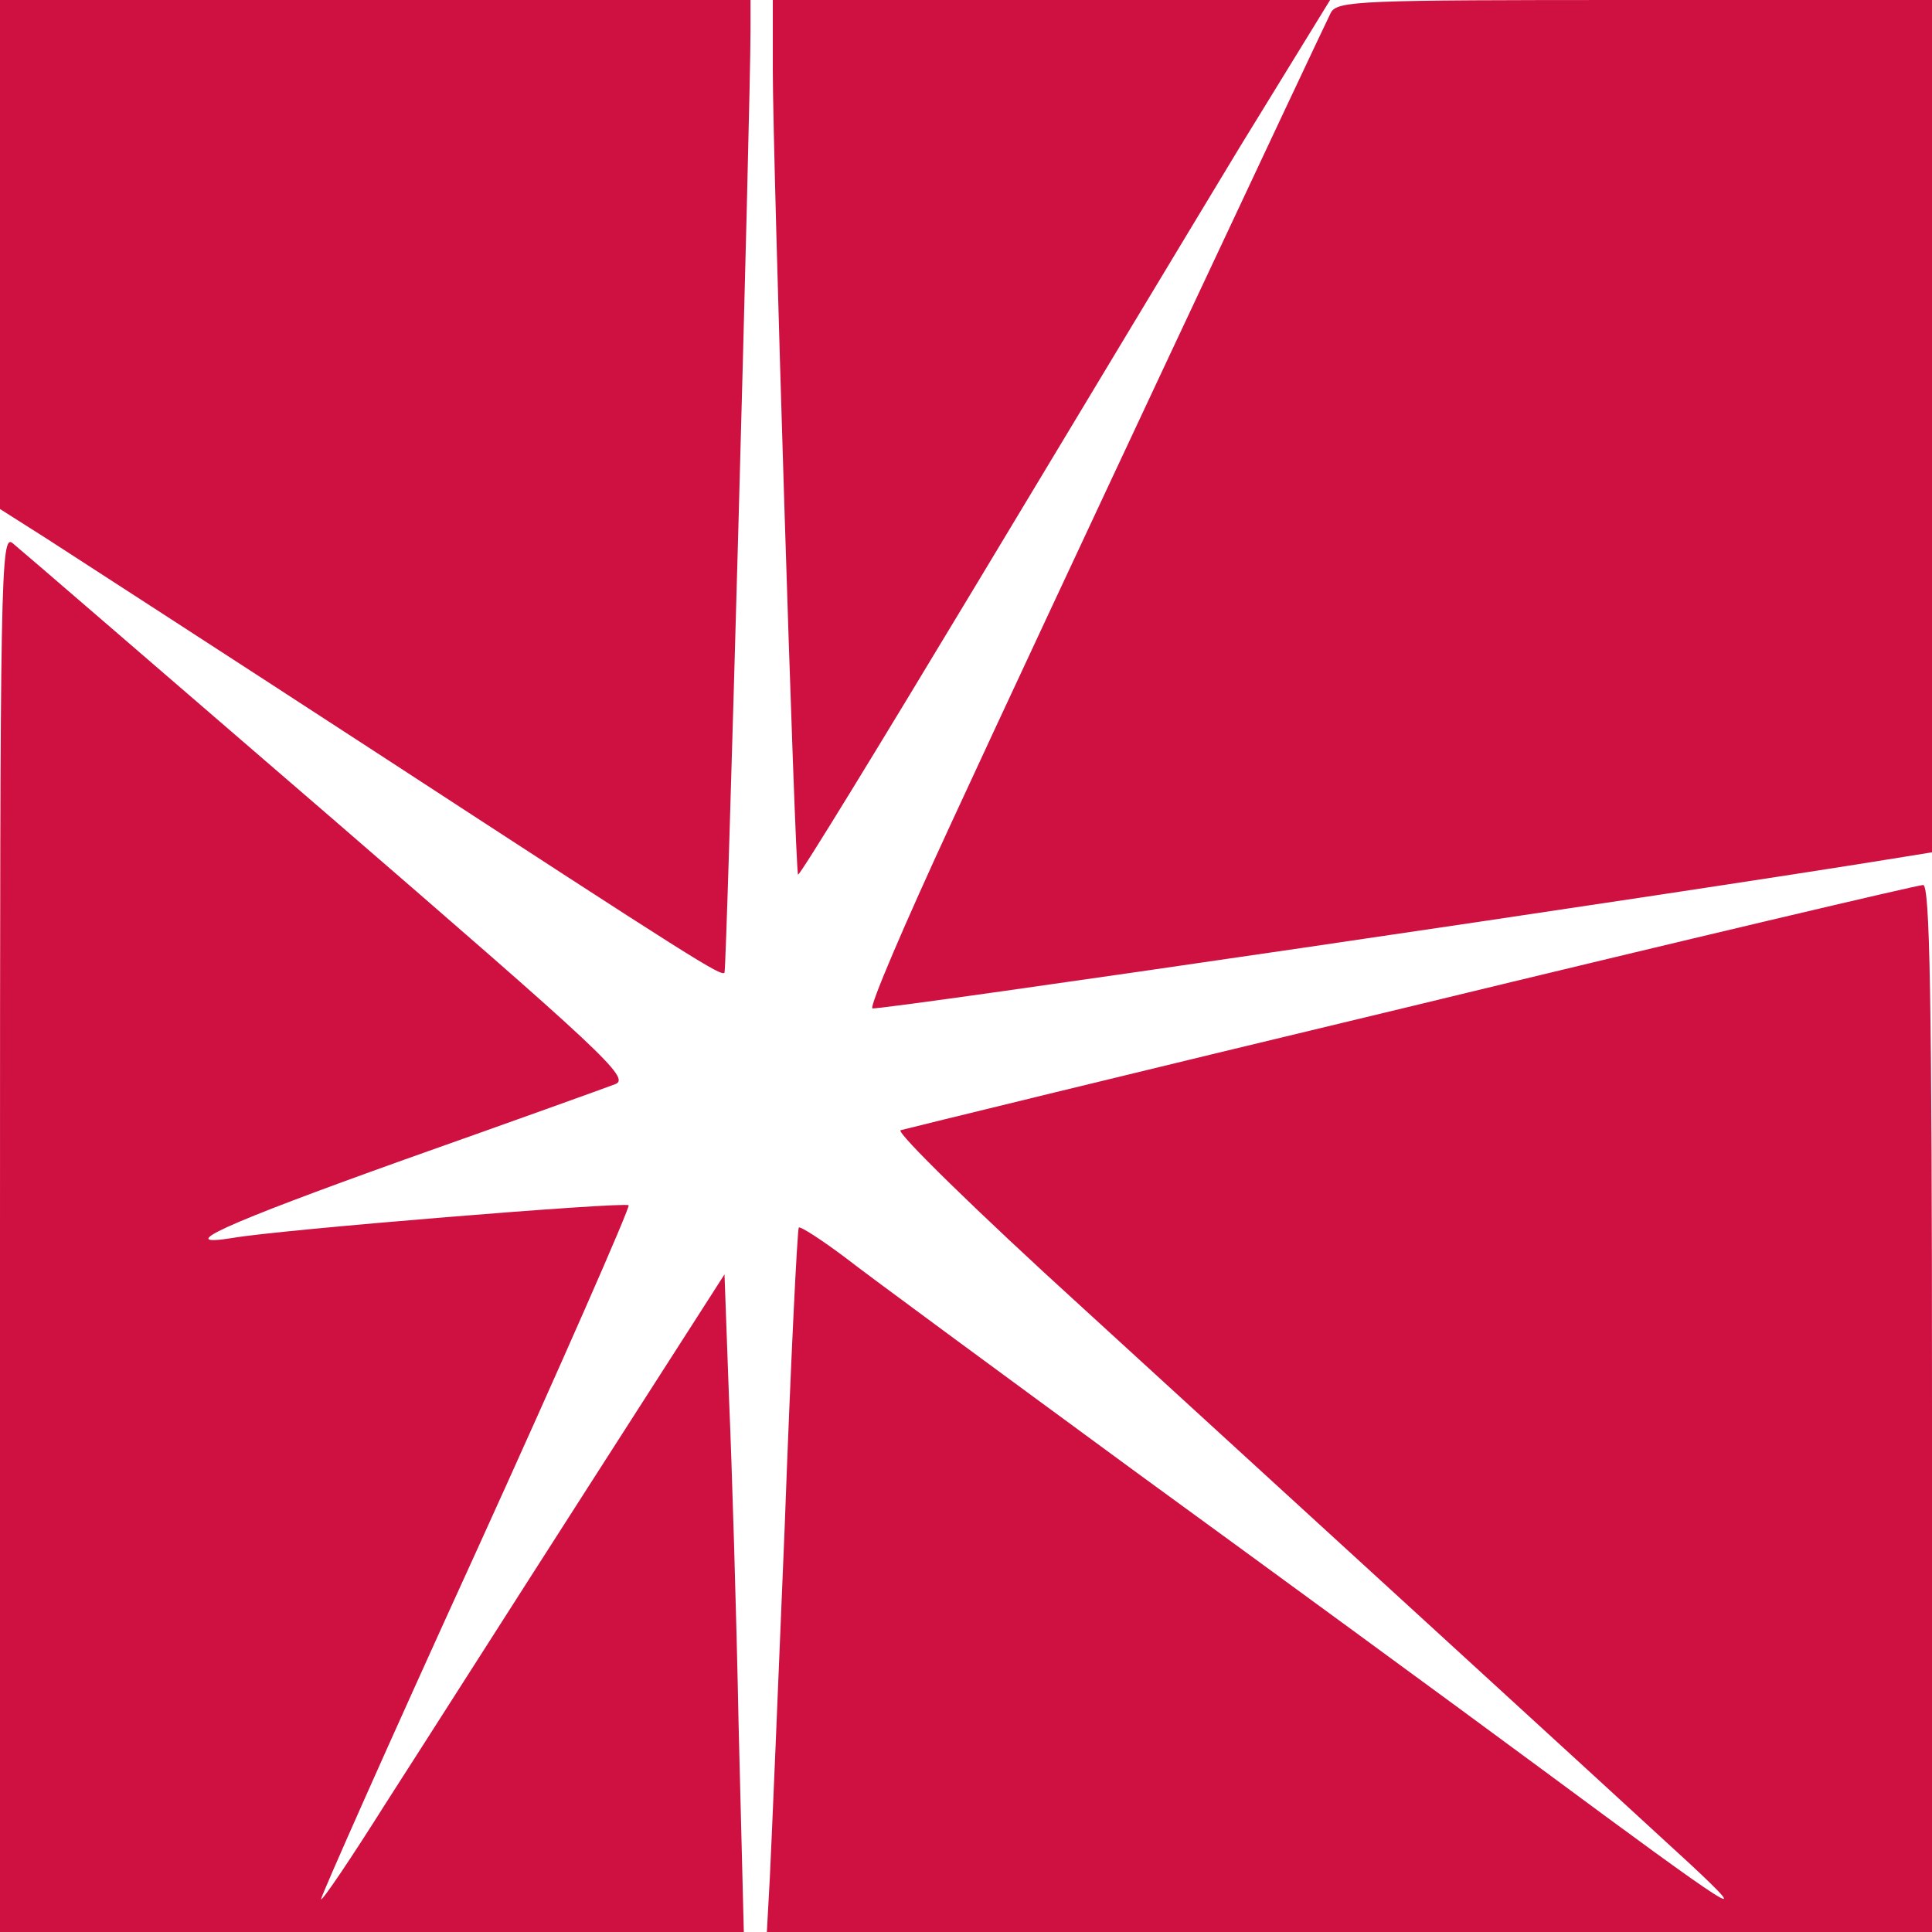
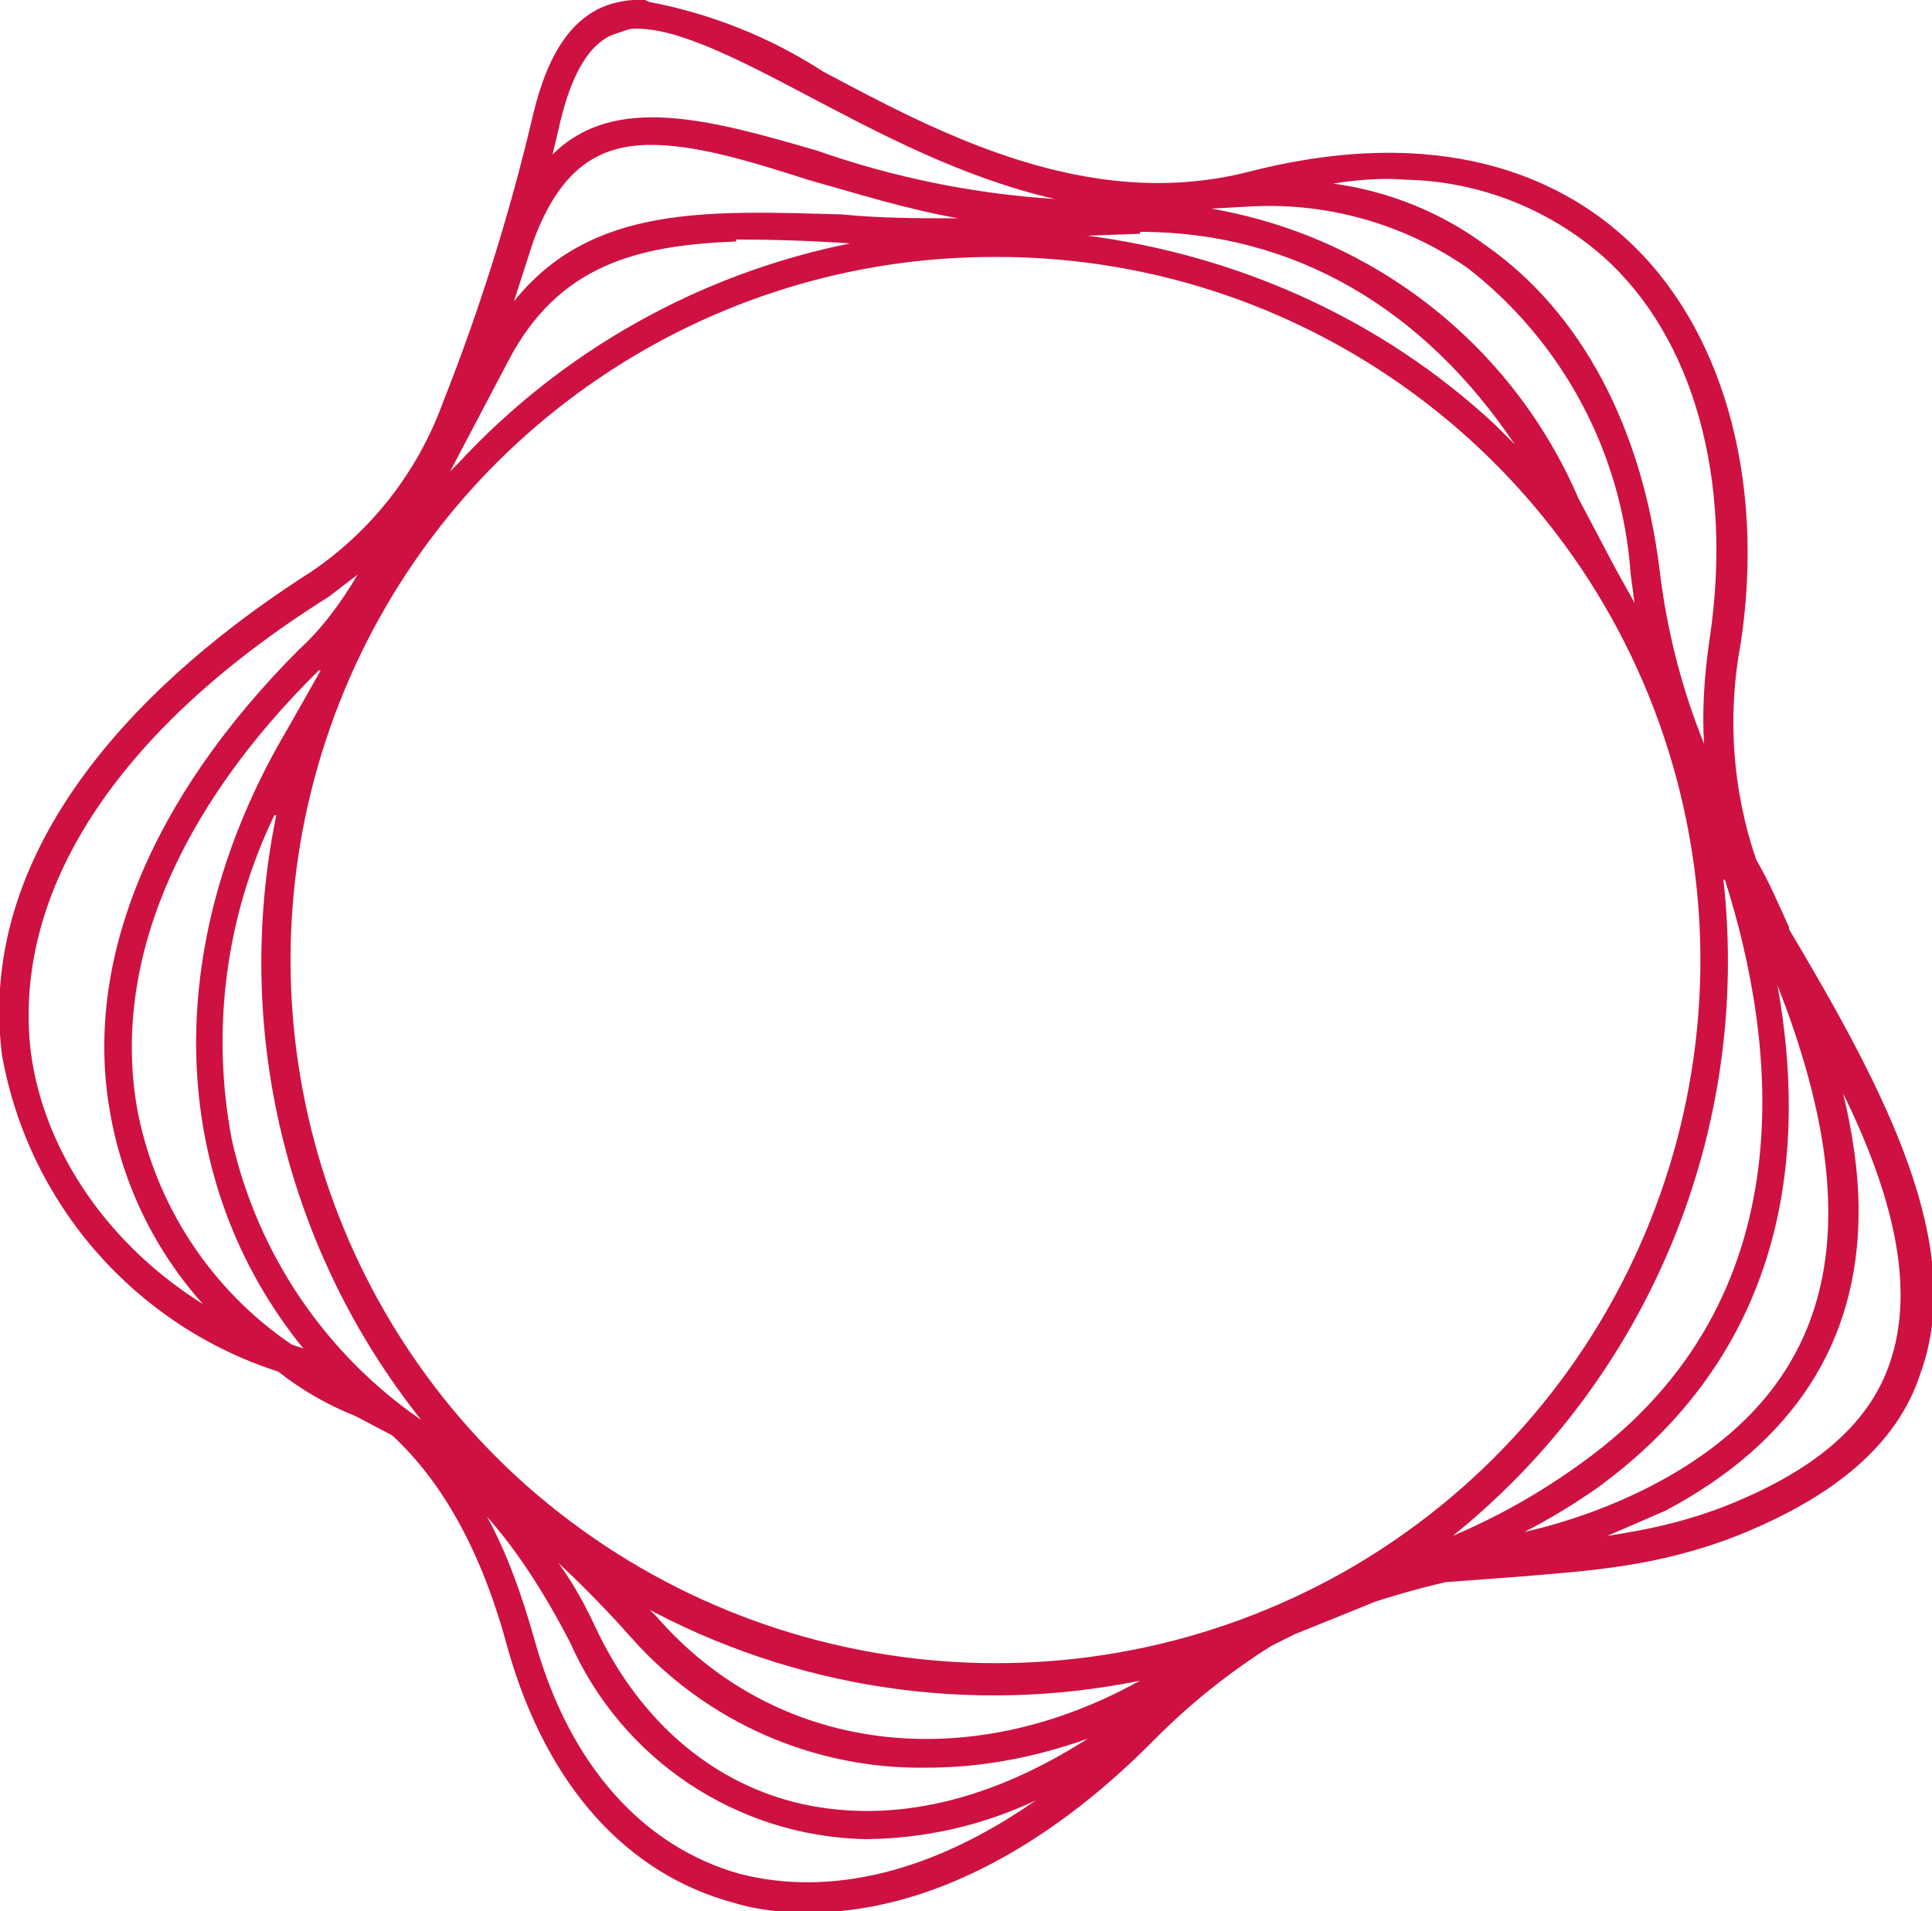
- <svg xmlns="http://www.w3.org/2000/svg" version="1.0" width="346.667" height="346.667" viewBox="0 0 260 260">
-   <g fill="#ce1141">
-     <path d="M0 34.2v34.3l6.3 4c3.4 2.2 23.5 15.2 44.7 29 42.8 27.9 46 29.9 46.5 29.4.3-.4 3.5-116.6 3.5-126.7V0H0zM104 9.5c0 11.8 3 107.9 3.4 108.2.2.2 10.9-17.3 23.9-38.9 13-21.6 29-48.2 35.6-59.1L179 0h-75zM179.1 1.7c-1.4 2.8-38.6 82-51.1 109.1-6.2 13.4-11 24.6-10.6 24.9.4.4 108.3-15.4 138.9-20.4l3.7-.6V0h-40c-37 0-40 .1-40.9 1.7zM0 165.9V260h100.1l-.7-27.8c-.3-15.2-.9-35.1-1.3-44.2l-.6-16.5-18.6 29c-10.2 15.9-22.3 34.9-27 42.2-4.6 7.3-8.5 13.1-8.7 12.9-.1-.2 9.2-21.2 20.8-46.6 11.6-25.5 20.8-46.5 20.6-46.8-.5-.5-47.2 3.3-53.3 4.4-8.1 1.3-1.3-1.8 23-10.5 14.4-5.1 27.2-9.7 28.5-10.2 2.1-.8-1.6-4.2-38.5-36.1C21.8 90.4 2.7 73.9 1.7 73.1.1 71.8 0 76.8 0 165.9zM190 135.4c-37.1 8.9-68.1 16.5-68.8 16.7-.7.2 10.2 10.9 24.5 23.9 29.4 26.9 71.5 65.4 81.8 74.9 8.9 8.3 5.8 6.3-20-12.8-11.5-8.5-36.1-26.5-54.5-39.9-18.4-13.5-36.1-26.5-39.3-29-3.2-2.4-6-4.2-6.2-4-.2.2-1.1 18.3-1.9 40.3-.9 22-1.8 43.3-2 47.2l-.4 7.3H260v-70.5c0-55.8-.3-70.5-1.2-70.4-.7 0-31.7 7.3-68.8 16.3z" />
-   </g>
+ <svg xmlns="http://www.w3.org/2000/svg" fill="#ce1141" viewBox="0 0 100 98.9">
+   <path d="M33.4 0a5 5 0 0 0-2.3.4c-1.7.8-2.8 2.6-3.5 5.5a106.7 106.7 0 0 1-4.7 15 18 18 0 0 1-6.8 8.7c-6.6 4.2-17.5 13-16 25A21.1 21.1 0 0 0 14.4 71a16 16 0 0 0 4 2.3l1.9 1c2.7 2.5 4.7 6.2 6 11.1 2 7 6.1 11.6 11.7 13.1 1.3.4 2.6.5 3.9.5 5.7 0 12-3 17.9-9a34 34 0 0 1 6-4.8l.8-.4.4-.2 4.2-1.7a48 48 0 0 1 3.6-1l4-.3c3.5-.3 7-.5 11.1-2.1 5-2 8.3-4.7 9.5-8.4 2.4-6.6-1.8-14.6-6.8-23V48c-.5-1.1-1-2.3-1.7-3.5a22 22 0 0 1-.8-11.2c1.3-8.6-1-16.5-6-21-3.3-3-9.4-6-19.5-3.4-8.3 2.1-16-2-22-5.2a25.2 25.2 0 0 0-9-3.6Zm-.8 1.5c2.2-.2 5.5 1.5 9.1 3.4 3.8 2 8.1 4.3 12.9 5.4a46 46 0 0 1-12.3-2.5c-5.5-1.6-10.5-3-13.7.2l.4-1.7c.6-2.5 1.5-4 2.7-4.5l.9-.3zm1.1 6c2.3 0 5 .8 8.1 1.8 2.5.7 5 1.5 7.8 2-2 0-4 0-6-.2-7-.2-13-.5-17 4.5l1-3.1c1.4-3.8 3.4-5 6.1-5zm39 1.8a16 16 0 0 1 10.3 4c4.7 4.2 6.7 11.6 5.5 19.7-.3 2-.4 3.8-.3 5.5a35 35 0 0 1-2.3-9c-.9-7.3-4-13.3-9-16.8-2.3-1.7-5-2.8-7.9-3.2 1.3-.2 2.6-.3 3.7-.2zm-8.2 1.4A18 18 0 0 1 76 13.9a22 22 0 0 1 8.4 15.8l.2 1.5-1-1.8-1.9-3.6a25.4 25.4 0 0 0-19-15l1.8-.1zM59 12c8 0 14.7 4 19.4 11l-1-1c-6-5.6-13.5-8.8-21.1-9.8l2.7-.1zm-20.9.4a84.7 84.7 0 0 1 5.9.2A37.8 37.8 0 0 0 23.7 24l-.4.4 3-5.7c2.6-5 6.7-6 11.8-6.2zm13.4.9a36.4 36.4 0 0 1 18 68.1 36.7 36.7 0 0 1-42.8-5 36.4 36.4 0 0 1 24.8-63.1ZM18.6 29.6c-1 1.7-2 3-3.1 4-7.7 7.7-11.2 16.2-9.8 24a20 20 0 0 0 4.8 9.9c-4.8-3-8.2-7.8-8.9-13C.6 46.2 6 37.8 17 30.9l1.7-1.3zm-2 5.1-1.7 3c-6.7 11.3-6.2 23.5.8 32.1l-.6-.2a19 19 0 0 1-8-12.2C5.8 50 9.1 42 16.5 34.7zm-2.3 7.5a38 38 0 0 0 7.5 31.3A24 24 0 0 1 12 59a27 27 0 0 1 2.2-16.8zm75 3.4c2.6 8.2 4.4 21.6-7.4 30.1a33.8 33.8 0 0 1-6.7 3.8 38.2 38.2 0 0 0 14-34zM92 51c5 12.7 2.9 21-6.5 25.9a28 28 0 0 1-6.6 2.4 32 32 0 0 0 3.8-2.3c10-7.3 10.8-17.7 9.3-26zm3.4 5.6c2.5 5.1 3.8 10 2.4 14-1.1 3.2-4 5.6-8.6 7.4-2.1.8-4 1.2-6 1.5l3-1.3c6.6-3.5 10-8.7 10-15.5 0-2-.3-4-.8-6.1zM25.2 78.5c1.6 1.8 3 4 4.3 6.5a17.1 17.1 0 0 0 15.3 10.2 21 21 0 0 0 8.8-2c-5.3 3.7-10.6 5-15.3 3.8-5-1.4-8.8-5.6-10.6-12-.7-2.5-1.5-4.7-2.5-6.5zm3.7 2.4a57 57 0 0 1 3.8 3.9A20 20 0 0 0 48 91.5c2.7 0 5.5-.5 8.3-1.5-5 3.2-10 4.4-14.7 3.4-4.6-1-8.4-4.2-10.7-9-.6-1.3-1.2-2.4-2-3.5zm4.3 2.2A38 38 0 0 0 59 87c-9 5-18.9 3.7-25-3.3l-.7-.7z" />
</svg>
